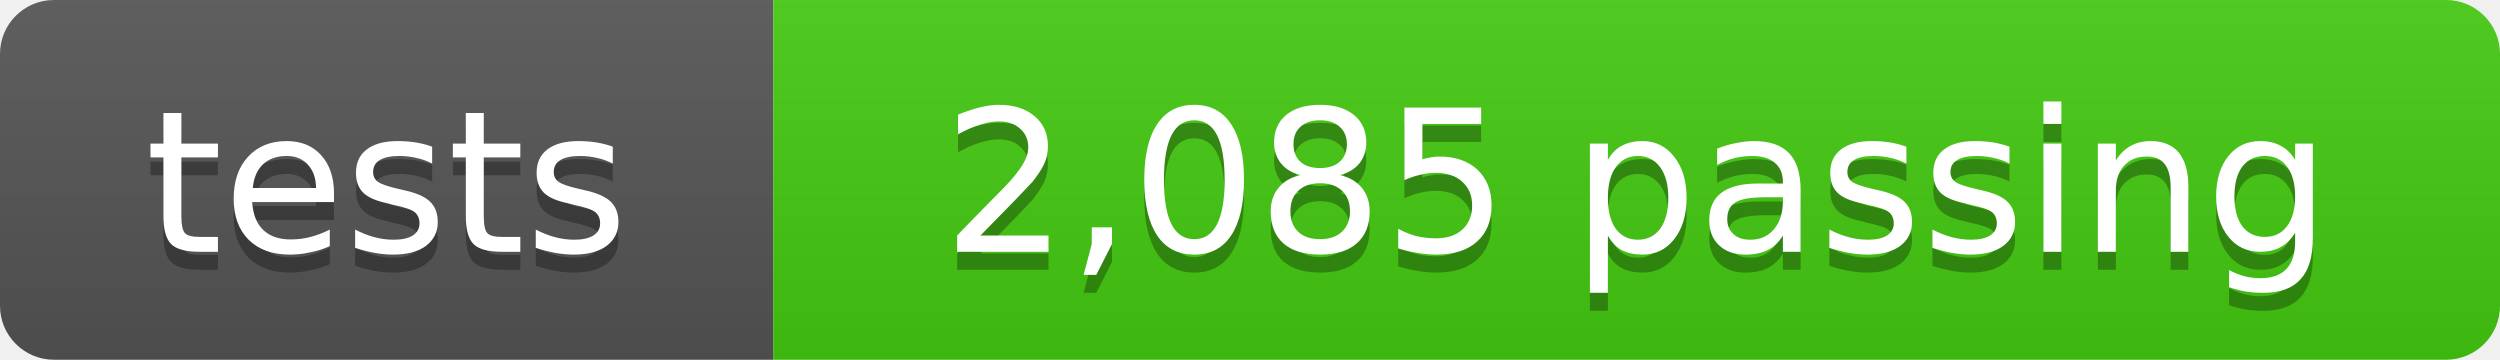
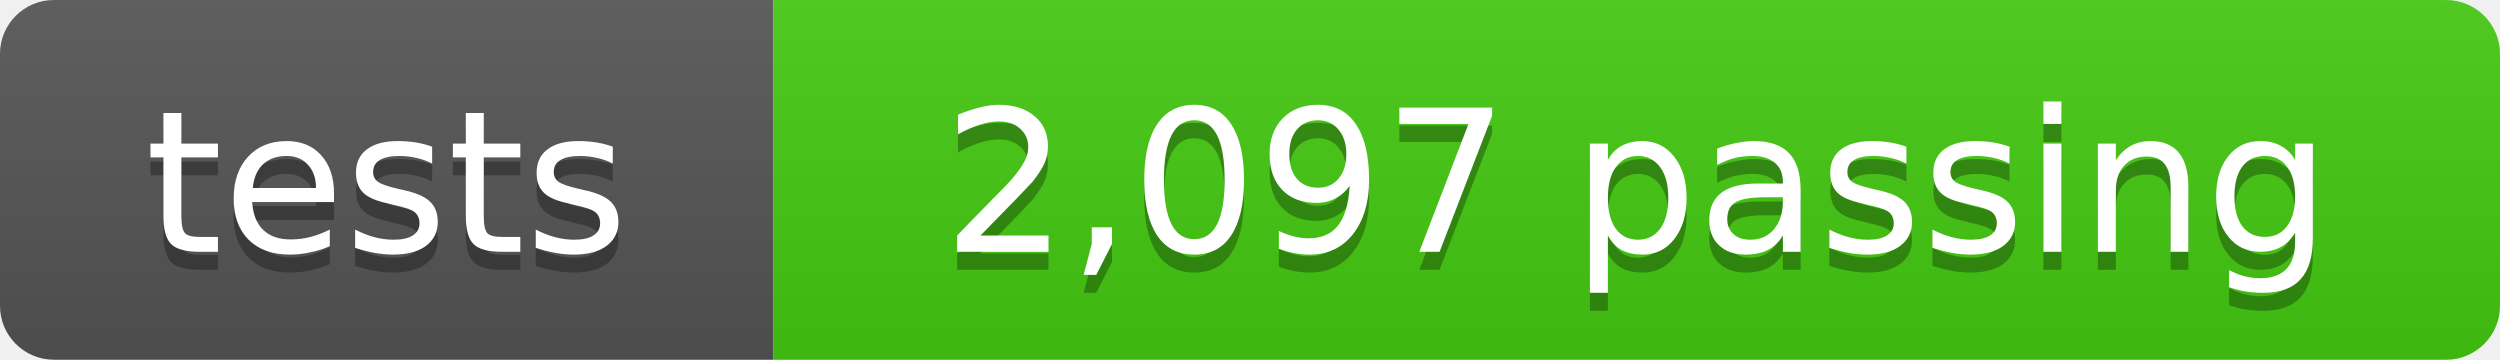
- <svg xmlns="http://www.w3.org/2000/svg" width="139" height="20" role="img" aria-label="tests: 2,085 passing">
+ <svg xmlns="http://www.w3.org/2000/svg" width="139" height="20" role="img" aria-label="tests: 2,097 passing">
  <linearGradient id="s" x2="0" y2="100%">
    <stop offset="0" stop-color="#bbb" stop-opacity=".1" />
    <stop offset="1" stop-opacity=".1" />
  </linearGradient>
  <clipPath id="r">
    <rect width="139" height="20" rx="3" fill="#fff" />
  </clipPath>
  <g clip-path="url(#r)">
    <rect width="43" height="20" fill="#555" />
    <rect x="43" width="96" height="20" fill="#4c1" />
    <rect width="139" height="20" fill="url(#s)" />
  </g>
  <g fill="#fff" text-anchor="middle" font-family="Verdana,Geneva,DejaVu Sans,sans-serif" font-size="11">
    <text x="21.5" y="15" fill="#010101" fill-opacity=".3">tests</text>
    <text x="21.5" y="14">tests</text>
-     <text x="91" y="15" fill="#010101" fill-opacity=".3">2,085 passing</text>
-     <text x="91" y="14">2,085 passing</text>
+     <text x="91" y="15" fill="#010101" fill-opacity=".3">2,097 passing</text>
+     <text x="91" y="14">2,097 passing</text>
  </g>
</svg>
